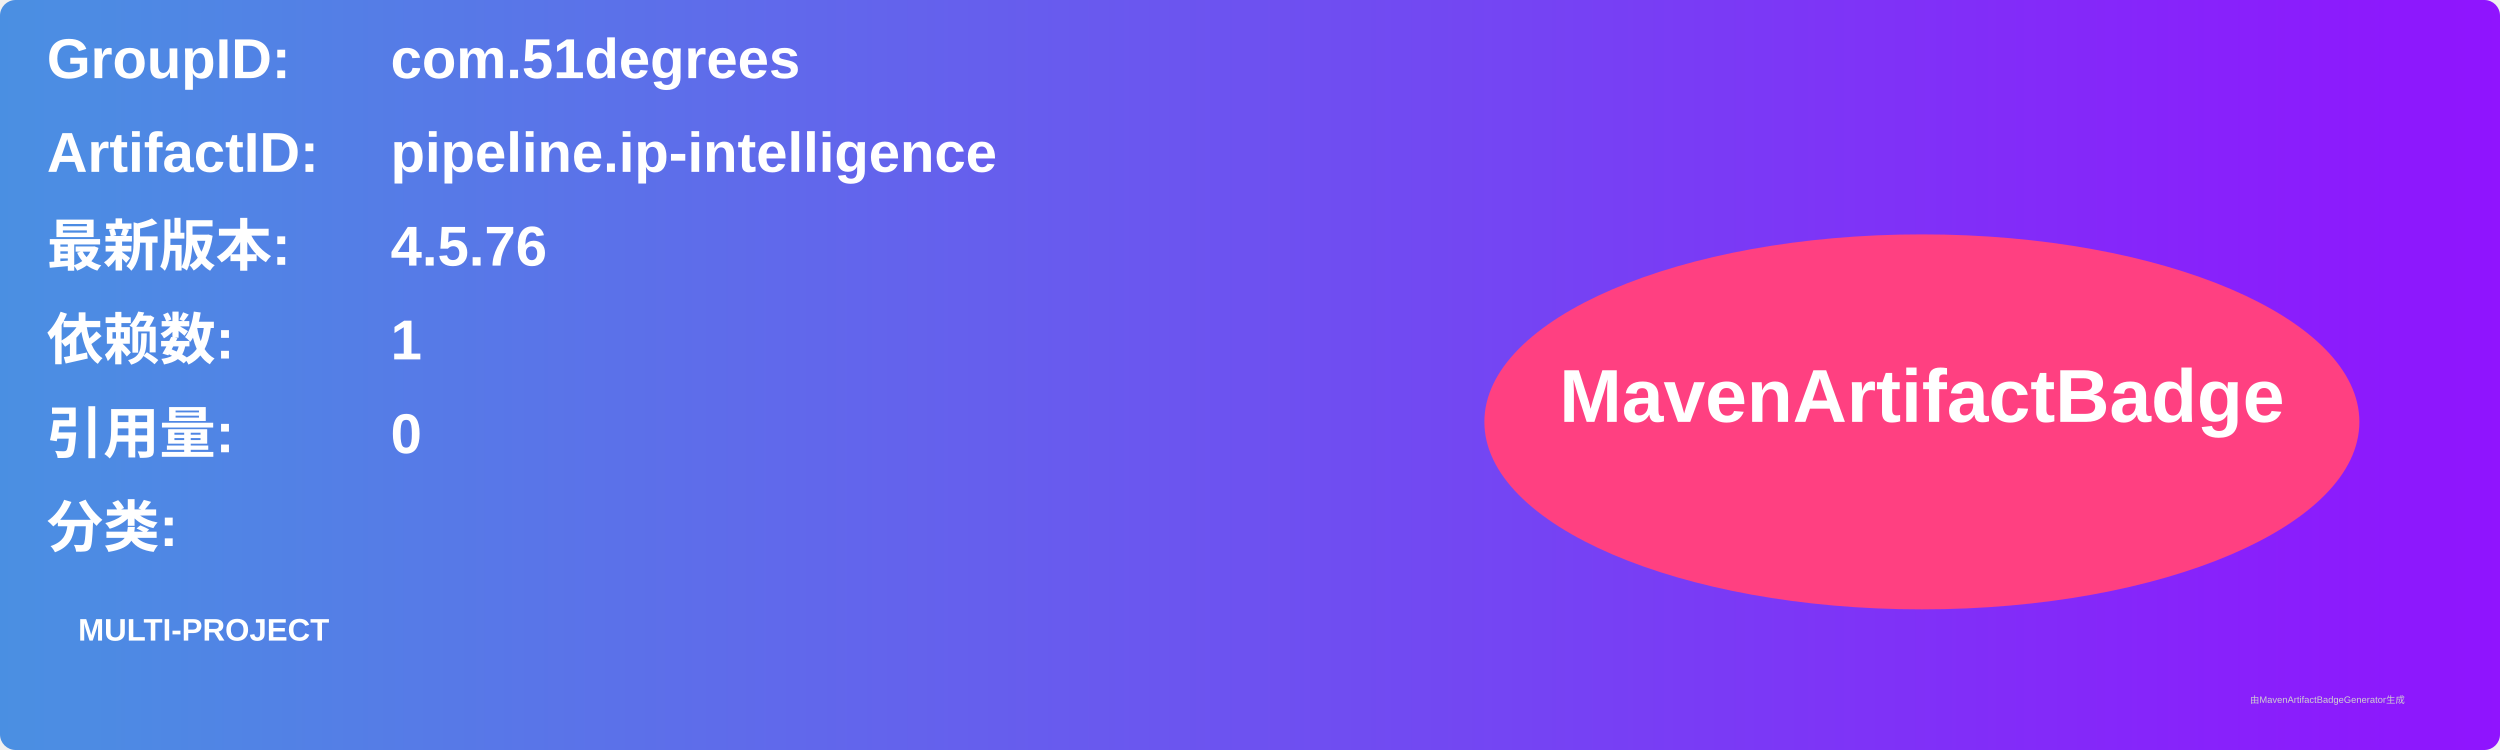
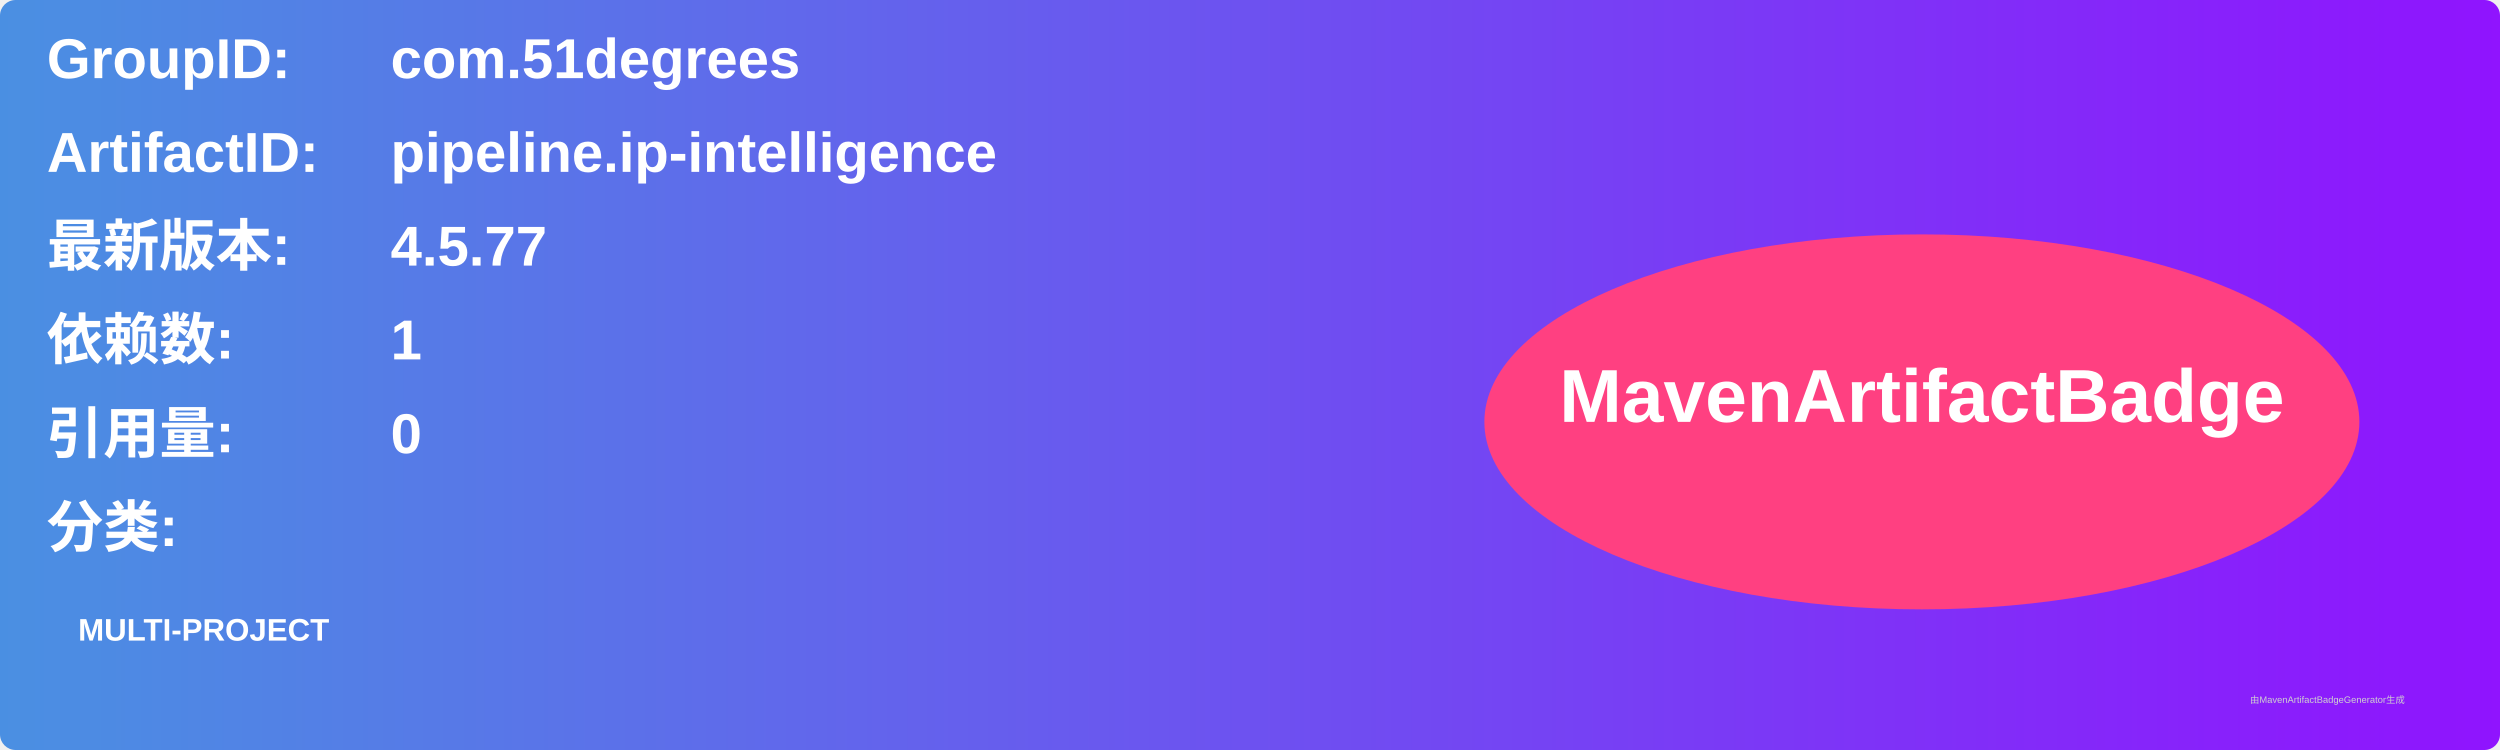
<svg xmlns="http://www.w3.org/2000/svg" width="800" height="240" viewBox="0 0 800 240">
  <linearGradient id="grad" x1="0%" y1="0%" x2="100%" y2="0%">
    <stop offset="0%" stop-color="#4a90e2" />
    <stop offset="100%" stop-color="#9013fe" />
  </linearGradient>
  <rect width="100%" height="100%" rx="5" ry="5" fill="url(#grad)" />
  <g transform="translate(15, 15)">
    <text x="0" y="10" font-family="Arial" font-size="18" fill="white" font-weight="bold" width="260">GroupID:</text>
    <text x="110" y="10" font-family="Arial" font-size="18" fill="white" font-weight="bold" width="460">com.51degrees</text>
    <text x="0" y="40" font-family="Arial" font-size="18" fill="white" font-weight="bold" width="260">ArtifactID:</text>
    <text x="110" y="40" font-family="Arial" font-size="18" fill="white" font-weight="bold" width="460">pipeline.ip-intelligence</text>
    <text x="0" y="70" font-family="Arial" font-size="18" fill="white" font-weight="bold">最新版本:</text>
    <text x="110" y="70" font-family="Arial" font-size="18" fill="white" font-weight="bold">
-       <tspan font-weight="bold">4.5.76</tspan>
+       <tspan font-weight="bold">4.5.77</tspan>
    </text>
    <text x="0" y="100" font-family="Arial" font-size="18" fill="white" font-weight="bold">依赖数: </text>
    <text x="110" y="100" font-family="Arial" font-size="18" fill="white">
      <tspan font-weight="bold">1</tspan>
    </text>
    <text x="0" y="130" font-family="Arial" font-size="18" fill="white" font-weight="bold">引用量: </text>
    <text x="110" y="130" font-family="Arial" font-size="18" fill="white">
      <tspan font-weight="bold">0</tspan>
    </text>
    <text x="0" y="160" font-family="Arial" font-size="18" fill="white" font-weight="bold">分类:</text>
    <text x="10" y="190" font-family="Arial" font-size="10" fill="white">
      <tspan font-weight="bold">MULTI-PROJECT</tspan>
    </text>
    <ellipse cx="600" cy="120" rx="140" ry="60" fill="#ff4081" />
    <text x="600" y="120" text-anchor="middle" font-family="Arial" font-size="24" fill="white" font-weight="bold">MavenArtifactBadge</text>
  </g>
  <text x="720" y="225" font-family="Arial" font-size="3" fill="#d0d0d0">由MavenArtifactBadgeGenerator生成</text>
</svg>
